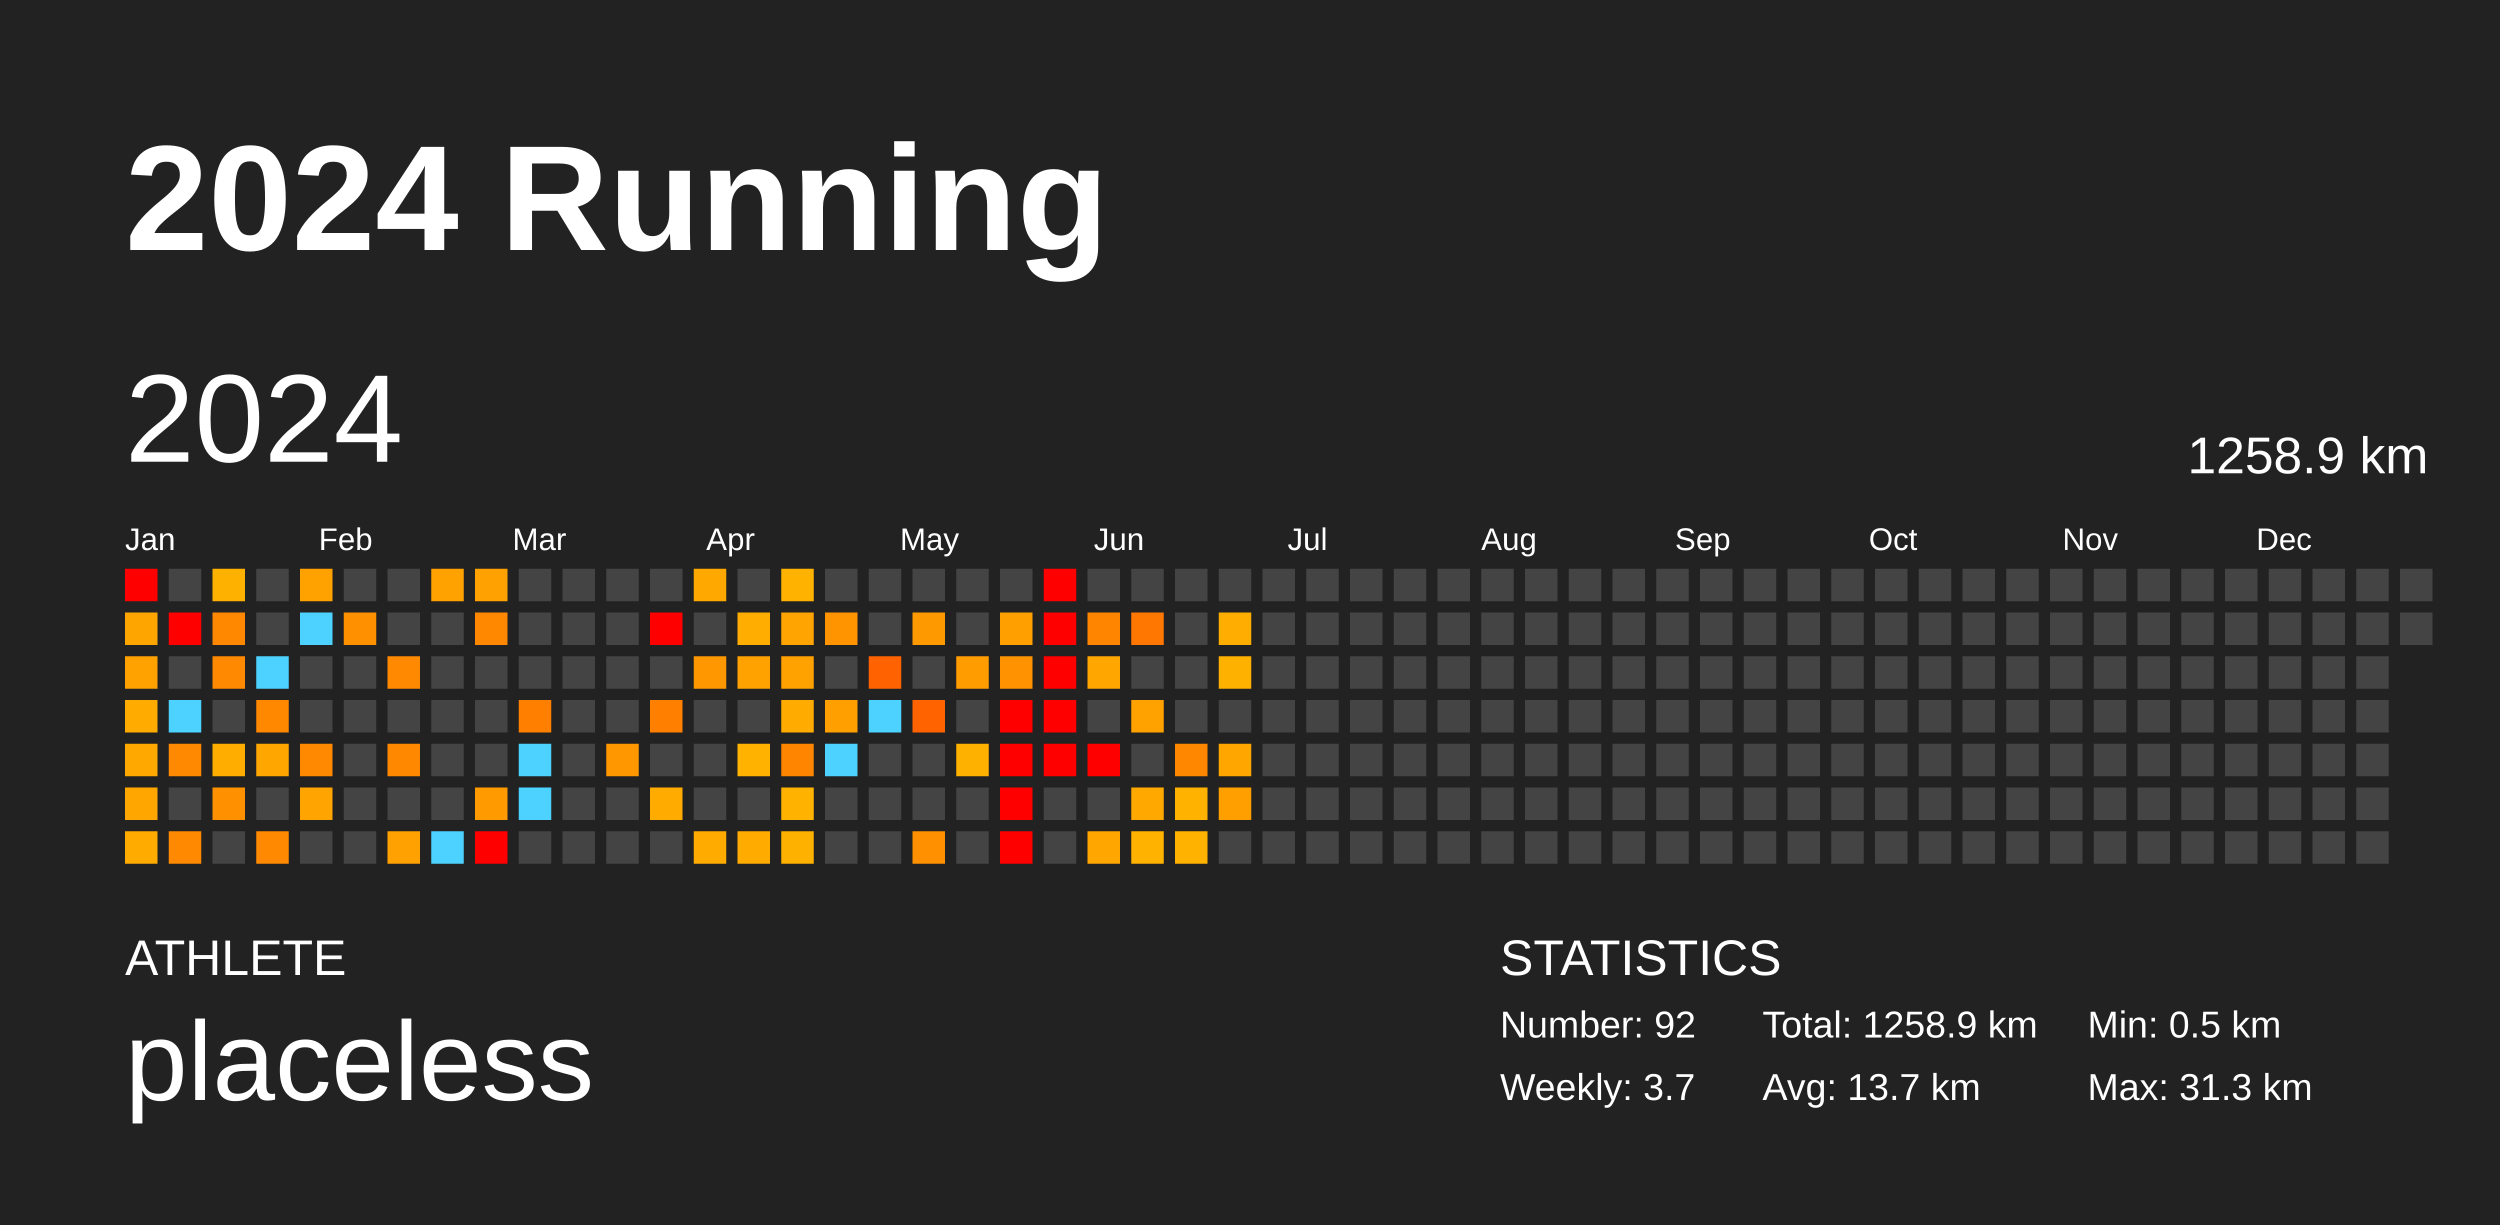
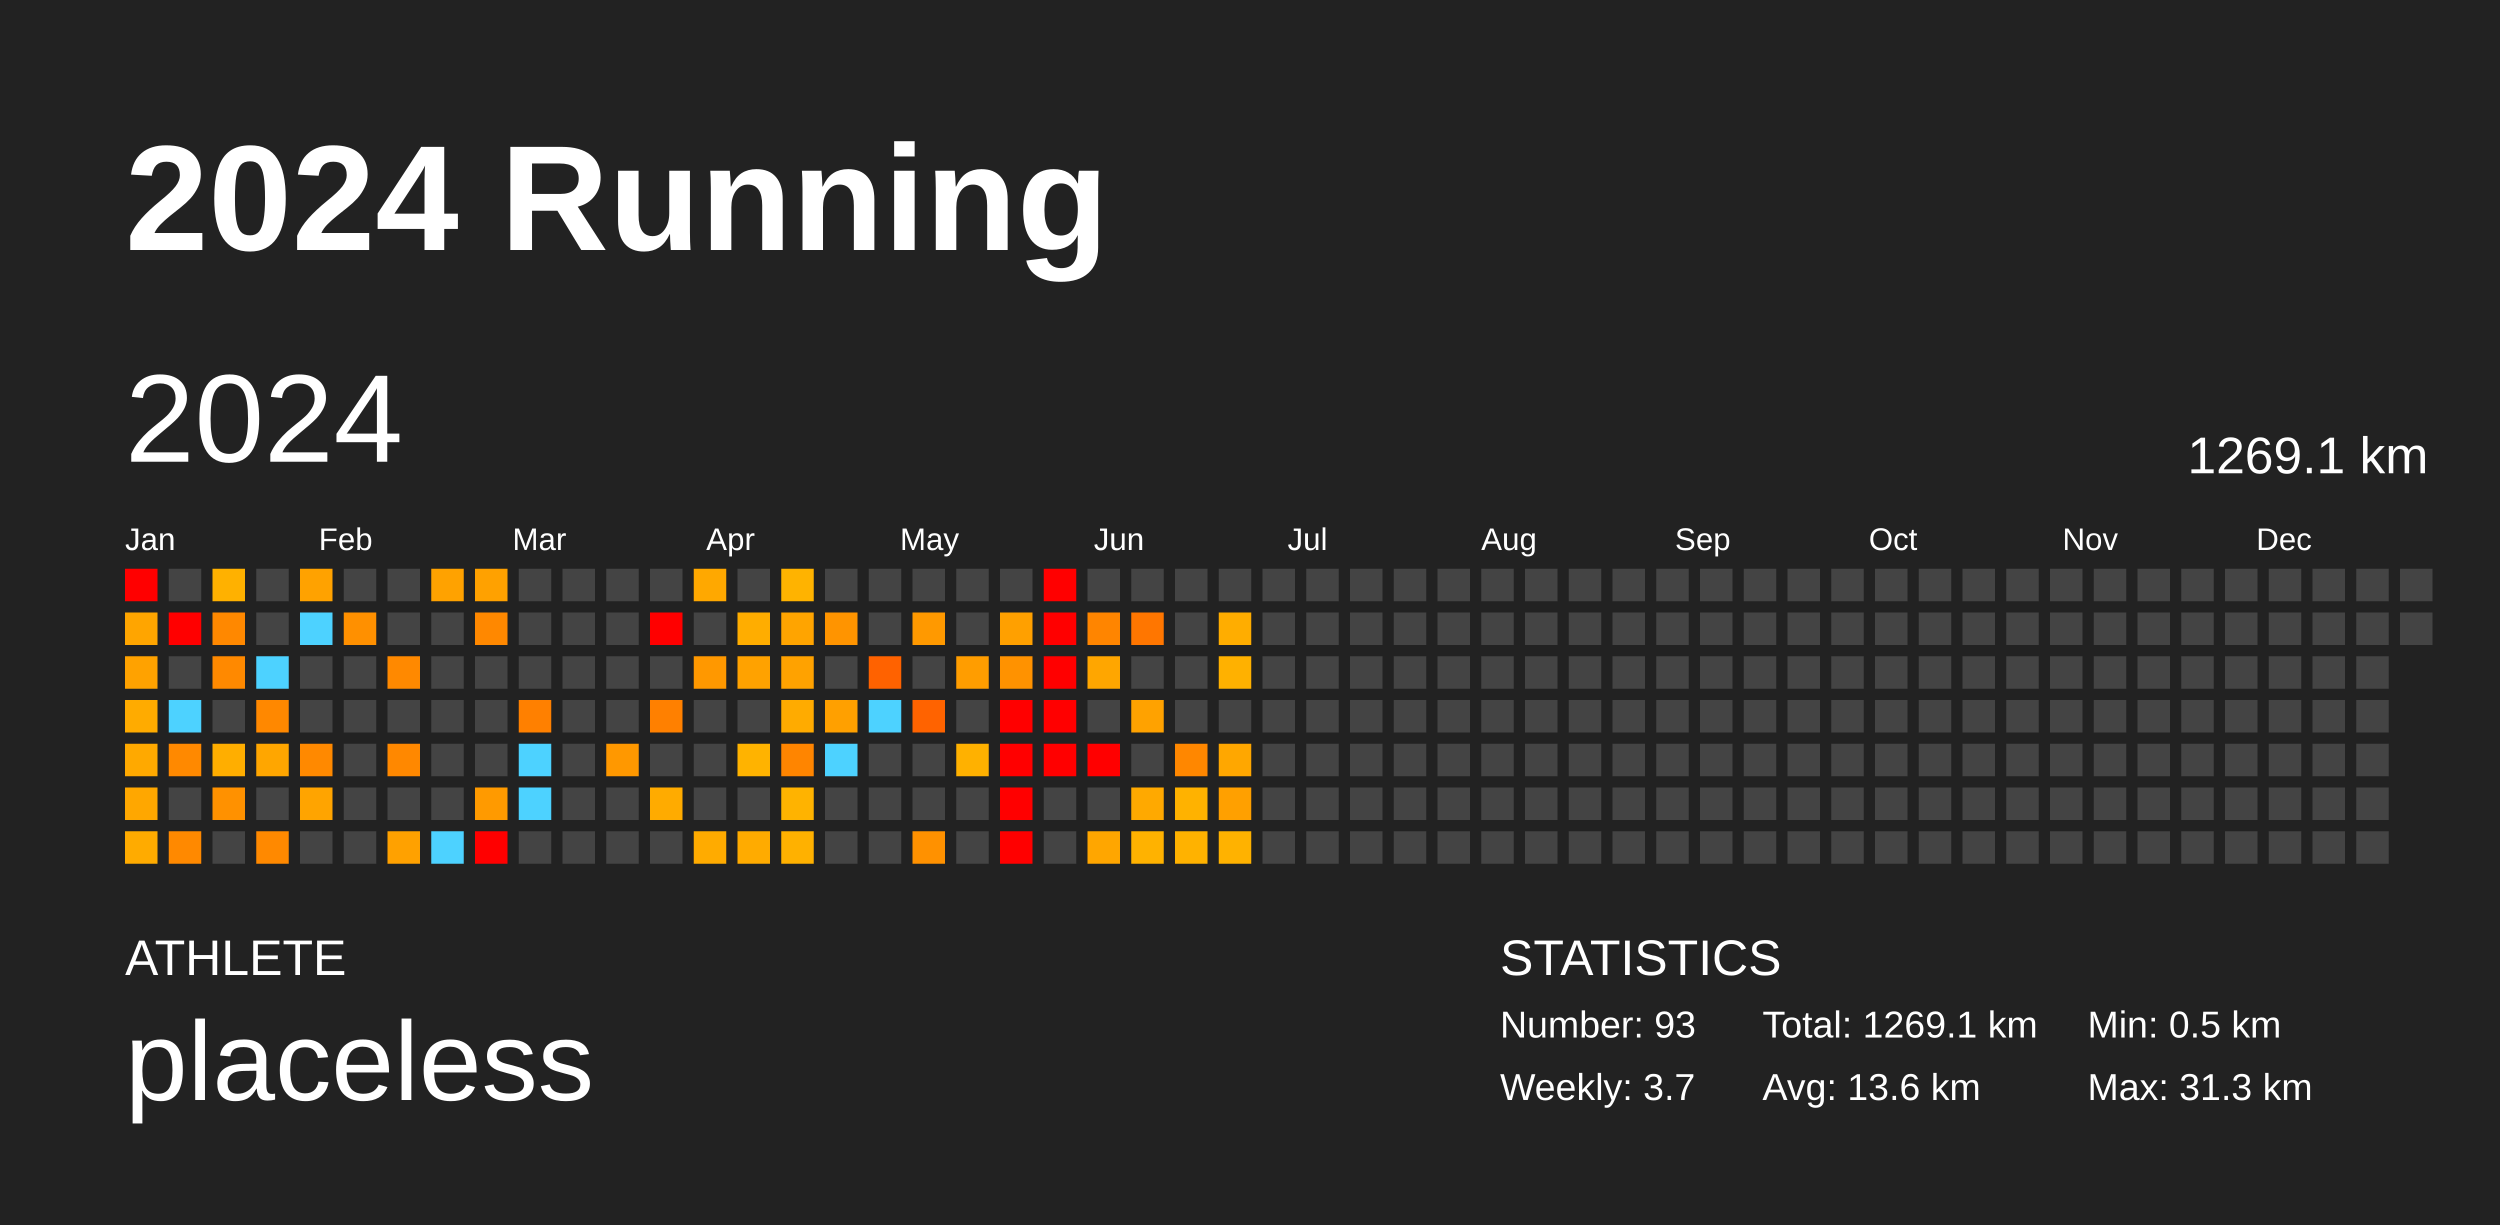
<svg xmlns="http://www.w3.org/2000/svg" baseProfile="full" height="98mm" version="1.1" viewBox="0,0,200,98" width="200mm">
  <defs />
  <rect fill="#222222" height="98" width="200" x="0" y="0" />
  <text fill="#FFFFFF" style="font-size:12px; font-family:Arial; font-weight:bold;" x="10" y="20">2024 Running</text>
  <text fill="#FFFFFF" style="font-size:4px; font-family:Arial" x="10" y="78">ATHLETE</text>
  <text fill="#FFFFFF" style="font-size:9px; font-family:Arial" x="10" y="88">placeless</text>
  <text fill="#FFFFFF" style="font-size:4px; font-family:Arial" x="120" y="78">STATISTICS</text>
-   <text fill="#FFFFFF" style="font-size:3px; font-family:Arial" x="120" y="83">Number: 92</text>
+   <text fill="#FFFFFF" style="font-size:3px; font-family:Arial" x="120" y="83">Number: 93</text>
  <text fill="#FFFFFF" style="font-size:3px; font-family:Arial" x="120" y="88">Weekly: 3.7</text>
-   <text fill="#FFFFFF" style="font-size:3px; font-family:Arial" x="141" y="83">Total: 1258.9 km</text>
-   <text fill="#FFFFFF" style="font-size:3px; font-family:Arial" x="141" y="88">Avg: 13.7 km</text>
+   <text fill="#FFFFFF" style="font-size:3px; font-family:Arial" x="141" y="83">Total: 1269.1 km</text>
+   <text fill="#FFFFFF" style="font-size:3px; font-family:Arial" x="141" y="88">Avg: 13.6 km</text>
  <text fill="#FFFFFF" style="font-size:3px; font-family:Arial" x="167" y="83">Min: 0.5 km</text>
  <text fill="#FFFFFF" style="font-size:3px; font-family:Arial" x="167" y="88">Max: 31.3 km</text>
  <text dominant-baseline="hanging" fill="#FFFFFF" style="font-size:10.0px; font-family:Arial;" x="10" y="30">2024</text>
-   <text dominant-baseline="hanging" fill="#FFFFFF" style="font-size:4.125px; font-family:Arial;" x="175" y="35">1258.9 km</text>
+   <text dominant-baseline="hanging" fill="#FFFFFF" style="font-size:4.125px; font-family:Arial;" x="175" y="35">1269.1 km</text>
  <text fill="#FFFFFF" style="font-size:2.5px; font-family:Arial" x="10.0" y="44">Jan</text>
  <text fill="#FFFFFF" style="font-size:2.5px; font-family:Arial" x="25.5" y="44">Feb</text>
  <text fill="#FFFFFF" style="font-size:2.5px; font-family:Arial" x="41.0" y="44">Mar</text>
  <text fill="#FFFFFF" style="font-size:2.5px; font-family:Arial" x="56.5" y="44">Apr</text>
  <text fill="#FFFFFF" style="font-size:2.5px; font-family:Arial" x="72.0" y="44">May</text>
  <text fill="#FFFFFF" style="font-size:2.5px; font-family:Arial" x="87.5" y="44">Jun</text>
  <text fill="#FFFFFF" style="font-size:2.5px; font-family:Arial" x="103.0" y="44">Jul</text>
  <text fill="#FFFFFF" style="font-size:2.5px; font-family:Arial" x="118.5" y="44">Aug</text>
  <text fill="#FFFFFF" style="font-size:2.5px; font-family:Arial" x="134.0" y="44">Sep</text>
  <text fill="#FFFFFF" style="font-size:2.5px; font-family:Arial" x="149.5" y="44">Oct</text>
  <text fill="#FFFFFF" style="font-size:2.5px; font-family:Arial" x="165.0" y="44">Nov</text>
  <text fill="#FFFFFF" style="font-size:2.5px; font-family:Arial" x="180.5" y="44">Dec</text>
  <rect fill="red" height="2.6" width="2.6" x="10.0" y="45.5" />
  <rect fill="#ffa500" height="2.6" width="2.6" x="10.0" y="49.0" />
  <rect fill="#ffa200" height="2.6" width="2.6" x="10.0" y="52.5" />
  <rect fill="#ffab00" height="2.6" width="2.6" x="10.0" y="56.0" />
  <rect fill="#ffa900" height="2.6" width="2.6" x="10.0" y="59.5" />
  <rect fill="#ffa700" height="2.6" width="2.6" x="10.0" y="63.0" />
  <rect fill="#ffab00" height="2.6" width="2.6" x="10.0" y="66.5" />
  <rect fill="#444444" height="2.6" width="2.6" x="13.5" y="45.5" />
  <rect fill="red" height="2.6" width="2.6" x="13.5" y="49.0" />
  <rect fill="#444444" height="2.6" width="2.6" x="13.5" y="52.5" />
  <rect fill="#4dd2ff" height="2.6" width="2.6" x="13.5" y="56.0" />
  <rect fill="#ff8900" height="2.6" width="2.6" x="13.5" y="59.5" />
  <rect fill="#444444" height="2.6" width="2.6" x="13.5" y="63.0" />
  <rect fill="#ff8900" height="2.6" width="2.6" x="13.5" y="66.5" />
  <rect fill="#ffb100" height="2.6" width="2.6" x="17.0" y="45.5" />
  <rect fill="#ff8800" height="2.6" width="2.6" x="17.0" y="49.0" />
  <rect fill="#ff8900" height="2.6" width="2.6" x="17.0" y="52.5" />
  <rect fill="#444444" height="2.6" width="2.6" x="17.0" y="56.0" />
  <rect fill="#ffae00" height="2.6" width="2.6" x="17.0" y="59.5" />
  <rect fill="#ff9100" height="2.6" width="2.6" x="17.0" y="63.0" />
  <rect fill="#444444" height="2.6" width="2.6" x="17.0" y="66.5" />
  <rect fill="#444444" height="2.6" width="2.6" x="20.5" y="45.5" />
  <rect fill="#444444" height="2.6" width="2.6" x="20.5" y="49.0" />
  <rect fill="#4dd2ff" height="2.6" width="2.6" x="20.5" y="52.5" />
  <rect fill="#ff8800" height="2.6" width="2.6" x="20.5" y="56.0" />
  <rect fill="#ffa600" height="2.6" width="2.6" x="20.5" y="59.5" />
  <rect fill="#444444" height="2.6" width="2.6" x="20.5" y="63.0" />
  <rect fill="#ff8900" height="2.6" width="2.6" x="20.5" y="66.5" />
  <rect fill="#ffa200" height="2.6" width="2.6" x="24.0" y="45.5" />
  <rect fill="#4dd2ff" height="2.6" width="2.6" x="24.0" y="49.0" />
  <rect fill="#444444" height="2.6" width="2.6" x="24.0" y="52.5" />
  <rect fill="#444444" height="2.6" width="2.6" x="24.0" y="56.0" />
  <rect fill="#ff8900" height="2.6" width="2.6" x="24.0" y="59.5" />
  <rect fill="#ffa400" height="2.6" width="2.6" x="24.0" y="63.0" />
  <rect fill="#444444" height="2.6" width="2.6" x="24.0" y="66.5" />
  <rect fill="#444444" height="2.6" width="2.6" x="27.5" y="45.5" />
  <rect fill="#ff9000" height="2.6" width="2.6" x="27.5" y="49.0" />
  <rect fill="#444444" height="2.6" width="2.6" x="27.5" y="52.5" />
  <rect fill="#444444" height="2.6" width="2.6" x="27.5" y="56.0" />
  <rect fill="#444444" height="2.6" width="2.6" x="27.5" y="59.5" />
  <rect fill="#444444" height="2.6" width="2.6" x="27.5" y="63.0" />
  <rect fill="#444444" height="2.6" width="2.6" x="27.5" y="66.5" />
  <rect fill="#444444" height="2.6" width="2.6" x="31.0" y="45.5" />
  <rect fill="#444444" height="2.6" width="2.6" x="31.0" y="49.0" />
  <rect fill="#ff8900" height="2.6" width="2.6" x="31.0" y="52.5" />
  <rect fill="#444444" height="2.6" width="2.6" x="31.0" y="56.0" />
  <rect fill="#ff8800" height="2.6" width="2.6" x="31.0" y="59.5" />
  <rect fill="#444444" height="2.6" width="2.6" x="31.0" y="63.0" />
  <rect fill="#ffa100" height="2.6" width="2.6" x="31.0" y="66.5" />
  <rect fill="#ffa200" height="2.6" width="2.6" x="34.5" y="45.5" />
  <rect fill="#444444" height="2.6" width="2.6" x="34.5" y="49.0" />
  <rect fill="#444444" height="2.6" width="2.6" x="34.5" y="52.5" />
  <rect fill="#444444" height="2.6" width="2.6" x="34.5" y="56.0" />
  <rect fill="#444444" height="2.6" width="2.6" x="34.5" y="59.5" />
  <rect fill="#444444" height="2.6" width="2.6" x="34.5" y="63.0" />
  <rect fill="#4dd2ff" height="2.6" width="2.6" x="34.5" y="66.5" />
  <rect fill="#ffa100" height="2.6" width="2.6" x="38.0" y="45.5" />
  <rect fill="#ff8800" height="2.6" width="2.6" x="38.0" y="49.0" />
  <rect fill="#444444" height="2.6" width="2.6" x="38.0" y="52.5" />
  <rect fill="#444444" height="2.6" width="2.6" x="38.0" y="56.0" />
  <rect fill="#444444" height="2.6" width="2.6" x="38.0" y="59.5" />
  <rect fill="#ff9a00" height="2.6" width="2.6" x="38.0" y="63.0" />
  <rect fill="red" height="2.6" width="2.6" x="38.0" y="66.5" />
  <rect fill="#444444" height="2.6" width="2.6" x="41.5" y="45.5" />
  <rect fill="#444444" height="2.6" width="2.6" x="41.5" y="49.0" />
  <rect fill="#444444" height="2.6" width="2.6" x="41.5" y="52.5" />
  <rect fill="#ff8000" height="2.6" width="2.6" x="41.5" y="56.0" />
  <rect fill="#4dd2ff" height="2.6" width="2.6" x="41.5" y="59.5" />
  <rect fill="#4dd2ff" height="2.6" width="2.6" x="41.5" y="63.0" />
  <rect fill="#444444" height="2.6" width="2.6" x="41.5" y="66.5" />
  <rect fill="#444444" height="2.6" width="2.6" x="45.0" y="45.5" />
  <rect fill="#444444" height="2.6" width="2.6" x="45.0" y="49.0" />
  <rect fill="#444444" height="2.6" width="2.6" x="45.0" y="52.5" />
  <rect fill="#444444" height="2.6" width="2.6" x="45.0" y="56.0" />
  <rect fill="#444444" height="2.6" width="2.6" x="45.0" y="59.5" />
  <rect fill="#444444" height="2.6" width="2.6" x="45.0" y="63.0" />
  <rect fill="#444444" height="2.6" width="2.6" x="45.0" y="66.5" />
  <rect fill="#444444" height="2.6" width="2.6" x="48.5" y="45.5" />
  <rect fill="#444444" height="2.6" width="2.6" x="48.5" y="49.0" />
  <rect fill="#444444" height="2.6" width="2.6" x="48.5" y="52.5" />
  <rect fill="#444444" height="2.6" width="2.6" x="48.5" y="56.0" />
  <rect fill="#ff9800" height="2.6" width="2.6" x="48.5" y="59.5" />
  <rect fill="#444444" height="2.6" width="2.6" x="48.5" y="63.0" />
  <rect fill="#444444" height="2.6" width="2.6" x="48.5" y="66.5" />
  <rect fill="#444444" height="2.6" width="2.6" x="52.0" y="45.5" />
  <rect fill="red" height="2.6" width="2.6" x="52.0" y="49.0" />
  <rect fill="#444444" height="2.6" width="2.6" x="52.0" y="52.5" />
  <rect fill="#ff8000" height="2.6" width="2.6" x="52.0" y="56.0" />
  <rect fill="#444444" height="2.6" width="2.6" x="52.0" y="59.5" />
  <rect fill="#ffab00" height="2.6" width="2.6" x="52.0" y="63.0" />
  <rect fill="#444444" height="2.6" width="2.6" x="52.0" y="66.5" />
  <rect fill="#ffa800" height="2.6" width="2.6" x="55.5" y="45.5" />
  <rect fill="#444444" height="2.6" width="2.6" x="55.5" y="49.0" />
  <rect fill="#ff9800" height="2.6" width="2.6" x="55.5" y="52.5" />
  <rect fill="#444444" height="2.6" width="2.6" x="55.5" y="56.0" />
  <rect fill="#444444" height="2.6" width="2.6" x="55.5" y="59.5" />
  <rect fill="#444444" height="2.6" width="2.6" x="55.5" y="63.0" />
  <rect fill="#ffab00" height="2.6" width="2.6" x="55.5" y="66.5" />
  <rect fill="#444444" height="2.6" width="2.6" x="59.0" y="45.5" />
  <rect fill="#ffad00" height="2.6" width="2.6" x="59.0" y="49.0" />
  <rect fill="#ffa200" height="2.6" width="2.6" x="59.0" y="52.5" />
  <rect fill="#444444" height="2.6" width="2.6" x="59.0" y="56.0" />
  <rect fill="#ffb300" height="2.6" width="2.6" x="59.0" y="59.5" />
  <rect fill="#444444" height="2.6" width="2.6" x="59.0" y="63.0" />
  <rect fill="#ffab00" height="2.6" width="2.6" x="59.0" y="66.5" />
  <rect fill="#ffb300" height="2.6" width="2.6" x="62.5" y="45.5" />
  <rect fill="#ffa400" height="2.6" width="2.6" x="62.5" y="49.0" />
  <rect fill="#ffa200" height="2.6" width="2.6" x="62.5" y="52.5" />
  <rect fill="#ffab00" height="2.6" width="2.6" x="62.5" y="56.0" />
  <rect fill="#ff8500" height="2.6" width="2.6" x="62.5" y="59.5" />
  <rect fill="#ffb300" height="2.6" width="2.6" x="62.5" y="63.0" />
  <rect fill="#ffb100" height="2.6" width="2.6" x="62.5" y="66.5" />
  <rect fill="#444444" height="2.6" width="2.6" x="66.0" y="45.5" />
  <rect fill="#ff9400" height="2.6" width="2.6" x="66.0" y="49.0" />
  <rect fill="#444444" height="2.6" width="2.6" x="66.0" y="52.5" />
  <rect fill="#ffa000" height="2.6" width="2.6" x="66.0" y="56.0" />
  <rect fill="#4dd2ff" height="2.6" width="2.6" x="66.0" y="59.5" />
  <rect fill="#444444" height="2.6" width="2.6" x="66.0" y="63.0" />
  <rect fill="#444444" height="2.6" width="2.6" x="66.0" y="66.5" />
  <rect fill="#444444" height="2.6" width="2.6" x="69.5" y="45.5" />
  <rect fill="#444444" height="2.6" width="2.6" x="69.5" y="49.0" />
  <rect fill="#ff6200" height="2.6" width="2.6" x="69.5" y="52.5" />
  <rect fill="#4dd2ff" height="2.6" width="2.6" x="69.5" y="56.0" />
  <rect fill="#444444" height="2.6" width="2.6" x="69.5" y="59.5" />
  <rect fill="#444444" height="2.6" width="2.6" x="69.5" y="63.0" />
  <rect fill="#444444" height="2.6" width="2.6" x="69.5" y="66.5" />
  <rect fill="#444444" height="2.6" width="2.6" x="73.0" y="45.5" />
  <rect fill="#ff9900" height="2.6" width="2.6" x="73.0" y="49.0" />
  <rect fill="#444444" height="2.6" width="2.6" x="73.0" y="52.5" />
  <rect fill="#ff6300" height="2.6" width="2.6" x="73.0" y="56.0" />
  <rect fill="#444444" height="2.6" width="2.6" x="73.0" y="59.5" />
  <rect fill="#444444" height="2.6" width="2.6" x="73.0" y="63.0" />
  <rect fill="#ff9100" height="2.6" width="2.6" x="73.0" y="66.5" />
  <rect fill="#444444" height="2.6" width="2.6" x="76.5" y="45.5" />
  <rect fill="#444444" height="2.6" width="2.6" x="76.5" y="49.0" />
  <rect fill="#ff9d00" height="2.6" width="2.6" x="76.5" y="52.5" />
  <rect fill="#444444" height="2.6" width="2.6" x="76.5" y="56.0" />
  <rect fill="#ffb100" height="2.6" width="2.6" x="76.5" y="59.5" />
  <rect fill="#444444" height="2.6" width="2.6" x="76.5" y="63.0" />
  <rect fill="#444444" height="2.6" width="2.6" x="76.5" y="66.5" />
  <rect fill="#444444" height="2.6" width="2.6" x="80.0" y="45.5" />
  <rect fill="#ffa000" height="2.6" width="2.6" x="80.0" y="49.0" />
  <rect fill="#ff9200" height="2.6" width="2.6" x="80.0" y="52.5" />
  <rect fill="red" height="2.6" width="2.6" x="80.0" y="56.0" />
  <rect fill="red" height="2.6" width="2.6" x="80.0" y="59.5" />
  <rect fill="red" height="2.6" width="2.6" x="80.0" y="63.0" />
  <rect fill="red" height="2.6" width="2.6" x="80.0" y="66.5" />
  <rect fill="red" height="2.6" width="2.6" x="83.5" y="45.5" />
  <rect fill="red" height="2.6" width="2.6" x="83.5" y="49.0" />
  <rect fill="red" height="2.6" width="2.6" x="83.5" y="52.5" />
  <rect fill="red" height="2.6" width="2.6" x="83.5" y="56.0" />
  <rect fill="red" height="2.6" width="2.6" x="83.5" y="59.5" />
  <rect fill="#444444" height="2.6" width="2.6" x="83.5" y="63.0" />
  <rect fill="#444444" height="2.6" width="2.6" x="83.5" y="66.5" />
  <rect fill="#444444" height="2.6" width="2.6" x="87.0" y="45.5" />
  <rect fill="#ff8500" height="2.6" width="2.6" x="87.0" y="49.0" />
  <rect fill="#ffa600" height="2.6" width="2.6" x="87.0" y="52.5" />
  <rect fill="#444444" height="2.6" width="2.6" x="87.0" y="56.0" />
  <rect fill="red" height="2.6" width="2.6" x="87.0" y="59.5" />
  <rect fill="#444444" height="2.6" width="2.6" x="87.0" y="63.0" />
  <rect fill="#ffa600" height="2.6" width="2.6" x="87.0" y="66.5" />
  <rect fill="#444444" height="2.6" width="2.6" x="90.5" y="45.5" />
  <rect fill="#ff7600" height="2.6" width="2.6" x="90.5" y="49.0" />
  <rect fill="#444444" height="2.6" width="2.6" x="90.5" y="52.5" />
  <rect fill="#ffa200" height="2.6" width="2.6" x="90.5" y="56.0" />
  <rect fill="#444444" height="2.6" width="2.6" x="90.5" y="59.5" />
  <rect fill="#ffa900" height="2.6" width="2.6" x="90.5" y="63.0" />
  <rect fill="#ffb200" height="2.6" width="2.6" x="90.5" y="66.5" />
  <rect fill="#444444" height="2.6" width="2.6" x="94.0" y="45.5" />
  <rect fill="#444444" height="2.6" width="2.6" x="94.0" y="49.0" />
  <rect fill="#444444" height="2.6" width="2.6" x="94.0" y="52.5" />
  <rect fill="#444444" height="2.6" width="2.6" x="94.0" y="56.0" />
  <rect fill="#ff8700" height="2.6" width="2.6" x="94.0" y="59.5" />
  <rect fill="#ffb200" height="2.6" width="2.6" x="94.0" y="63.0" />
  <rect fill="#ffb200" height="2.6" width="2.6" x="94.0" y="66.5" />
  <rect fill="#444444" height="2.6" width="2.6" x="97.5" y="45.5" />
  <rect fill="#ffad00" height="2.6" width="2.6" x="97.5" y="49.0" />
  <rect fill="#ffb100" height="2.6" width="2.6" x="97.5" y="52.5" />
  <rect fill="#444444" height="2.6" width="2.6" x="97.5" y="56.0" />
  <rect fill="#ffa700" height="2.6" width="2.6" x="97.5" y="59.5" />
  <rect fill="#ffa000" height="2.6" width="2.6" x="97.5" y="63.0" />
-   <rect fill="#444444" height="2.6" width="2.6" x="97.5" y="66.5" />
+   <rect fill="#ffb200" height="2.6" width="2.6" x="97.5" y="66.5" />
  <rect fill="#444444" height="2.6" width="2.6" x="101.0" y="45.5" />
  <rect fill="#444444" height="2.6" width="2.6" x="101.0" y="49.0" />
  <rect fill="#444444" height="2.6" width="2.6" x="101.0" y="52.5" />
  <rect fill="#444444" height="2.6" width="2.6" x="101.0" y="56.0" />
  <rect fill="#444444" height="2.6" width="2.6" x="101.0" y="59.5" />
  <rect fill="#444444" height="2.6" width="2.6" x="101.0" y="63.0" />
  <rect fill="#444444" height="2.6" width="2.6" x="101.0" y="66.5" />
  <rect fill="#444444" height="2.6" width="2.6" x="104.5" y="45.5" />
  <rect fill="#444444" height="2.6" width="2.6" x="104.5" y="49.0" />
  <rect fill="#444444" height="2.6" width="2.6" x="104.5" y="52.5" />
  <rect fill="#444444" height="2.6" width="2.6" x="104.5" y="56.0" />
  <rect fill="#444444" height="2.6" width="2.6" x="104.5" y="59.5" />
  <rect fill="#444444" height="2.6" width="2.6" x="104.5" y="63.0" />
  <rect fill="#444444" height="2.6" width="2.6" x="104.5" y="66.5" />
  <rect fill="#444444" height="2.6" width="2.6" x="108.0" y="45.5" />
  <rect fill="#444444" height="2.6" width="2.6" x="108.0" y="49.0" />
  <rect fill="#444444" height="2.6" width="2.6" x="108.0" y="52.5" />
  <rect fill="#444444" height="2.6" width="2.6" x="108.0" y="56.0" />
  <rect fill="#444444" height="2.6" width="2.6" x="108.0" y="59.5" />
  <rect fill="#444444" height="2.6" width="2.6" x="108.0" y="63.0" />
  <rect fill="#444444" height="2.6" width="2.6" x="108.0" y="66.5" />
  <rect fill="#444444" height="2.6" width="2.6" x="111.5" y="45.5" />
  <rect fill="#444444" height="2.6" width="2.6" x="111.5" y="49.0" />
  <rect fill="#444444" height="2.6" width="2.6" x="111.5" y="52.5" />
  <rect fill="#444444" height="2.6" width="2.6" x="111.5" y="56.0" />
  <rect fill="#444444" height="2.6" width="2.6" x="111.5" y="59.5" />
  <rect fill="#444444" height="2.6" width="2.6" x="111.5" y="63.0" />
  <rect fill="#444444" height="2.6" width="2.6" x="111.5" y="66.5" />
  <rect fill="#444444" height="2.6" width="2.6" x="115.0" y="45.5" />
  <rect fill="#444444" height="2.6" width="2.6" x="115.0" y="49.0" />
  <rect fill="#444444" height="2.6" width="2.6" x="115.0" y="52.5" />
  <rect fill="#444444" height="2.6" width="2.6" x="115.0" y="56.0" />
  <rect fill="#444444" height="2.6" width="2.6" x="115.0" y="59.5" />
  <rect fill="#444444" height="2.6" width="2.6" x="115.0" y="63.0" />
  <rect fill="#444444" height="2.6" width="2.6" x="115.0" y="66.5" />
  <rect fill="#444444" height="2.6" width="2.6" x="118.5" y="45.5" />
  <rect fill="#444444" height="2.6" width="2.6" x="118.5" y="49.0" />
  <rect fill="#444444" height="2.6" width="2.6" x="118.5" y="52.5" />
  <rect fill="#444444" height="2.6" width="2.6" x="118.5" y="56.0" />
  <rect fill="#444444" height="2.6" width="2.6" x="118.5" y="59.5" />
  <rect fill="#444444" height="2.6" width="2.6" x="118.5" y="63.0" />
  <rect fill="#444444" height="2.6" width="2.6" x="118.5" y="66.5" />
  <rect fill="#444444" height="2.6" width="2.6" x="122.0" y="45.5" />
  <rect fill="#444444" height="2.6" width="2.6" x="122.0" y="49.0" />
  <rect fill="#444444" height="2.6" width="2.6" x="122.0" y="52.5" />
  <rect fill="#444444" height="2.6" width="2.6" x="122.0" y="56.0" />
  <rect fill="#444444" height="2.6" width="2.6" x="122.0" y="59.5" />
  <rect fill="#444444" height="2.6" width="2.6" x="122.0" y="63.0" />
  <rect fill="#444444" height="2.6" width="2.6" x="122.0" y="66.5" />
  <rect fill="#444444" height="2.6" width="2.6" x="125.5" y="45.5" />
  <rect fill="#444444" height="2.6" width="2.6" x="125.5" y="49.0" />
  <rect fill="#444444" height="2.6" width="2.6" x="125.5" y="52.5" />
  <rect fill="#444444" height="2.6" width="2.6" x="125.5" y="56.0" />
  <rect fill="#444444" height="2.6" width="2.6" x="125.5" y="59.5" />
  <rect fill="#444444" height="2.6" width="2.6" x="125.5" y="63.0" />
  <rect fill="#444444" height="2.6" width="2.6" x="125.5" y="66.5" />
  <rect fill="#444444" height="2.6" width="2.6" x="129.0" y="45.5" />
  <rect fill="#444444" height="2.6" width="2.6" x="129.0" y="49.0" />
  <rect fill="#444444" height="2.6" width="2.6" x="129.0" y="52.5" />
  <rect fill="#444444" height="2.6" width="2.6" x="129.0" y="56.0" />
  <rect fill="#444444" height="2.6" width="2.6" x="129.0" y="59.5" />
  <rect fill="#444444" height="2.6" width="2.6" x="129.0" y="63.0" />
  <rect fill="#444444" height="2.6" width="2.6" x="129.0" y="66.5" />
  <rect fill="#444444" height="2.6" width="2.6" x="132.5" y="45.5" />
  <rect fill="#444444" height="2.6" width="2.6" x="132.5" y="49.0" />
  <rect fill="#444444" height="2.6" width="2.6" x="132.5" y="52.5" />
  <rect fill="#444444" height="2.6" width="2.6" x="132.5" y="56.0" />
  <rect fill="#444444" height="2.6" width="2.6" x="132.5" y="59.5" />
  <rect fill="#444444" height="2.6" width="2.6" x="132.5" y="63.0" />
  <rect fill="#444444" height="2.6" width="2.6" x="132.5" y="66.5" />
  <rect fill="#444444" height="2.6" width="2.6" x="136.0" y="45.5" />
  <rect fill="#444444" height="2.6" width="2.6" x="136.0" y="49.0" />
  <rect fill="#444444" height="2.6" width="2.6" x="136.0" y="52.5" />
  <rect fill="#444444" height="2.6" width="2.6" x="136.0" y="56.0" />
  <rect fill="#444444" height="2.6" width="2.6" x="136.0" y="59.5" />
  <rect fill="#444444" height="2.6" width="2.6" x="136.0" y="63.0" />
  <rect fill="#444444" height="2.6" width="2.6" x="136.0" y="66.5" />
  <rect fill="#444444" height="2.6" width="2.6" x="139.5" y="45.5" />
  <rect fill="#444444" height="2.6" width="2.6" x="139.5" y="49.0" />
  <rect fill="#444444" height="2.6" width="2.6" x="139.5" y="52.5" />
  <rect fill="#444444" height="2.6" width="2.6" x="139.5" y="56.0" />
  <rect fill="#444444" height="2.6" width="2.6" x="139.5" y="59.5" />
  <rect fill="#444444" height="2.6" width="2.6" x="139.5" y="63.0" />
  <rect fill="#444444" height="2.6" width="2.6" x="139.5" y="66.5" />
  <rect fill="#444444" height="2.6" width="2.6" x="143.0" y="45.5" />
  <rect fill="#444444" height="2.6" width="2.6" x="143.0" y="49.0" />
  <rect fill="#444444" height="2.6" width="2.6" x="143.0" y="52.5" />
  <rect fill="#444444" height="2.6" width="2.6" x="143.0" y="56.0" />
  <rect fill="#444444" height="2.6" width="2.6" x="143.0" y="59.5" />
  <rect fill="#444444" height="2.6" width="2.6" x="143.0" y="63.0" />
  <rect fill="#444444" height="2.6" width="2.6" x="143.0" y="66.5" />
  <rect fill="#444444" height="2.6" width="2.6" x="146.5" y="45.5" />
  <rect fill="#444444" height="2.6" width="2.6" x="146.5" y="49.0" />
  <rect fill="#444444" height="2.6" width="2.6" x="146.5" y="52.5" />
  <rect fill="#444444" height="2.6" width="2.6" x="146.5" y="56.0" />
  <rect fill="#444444" height="2.6" width="2.6" x="146.5" y="59.5" />
  <rect fill="#444444" height="2.6" width="2.6" x="146.5" y="63.0" />
  <rect fill="#444444" height="2.6" width="2.6" x="146.5" y="66.5" />
  <rect fill="#444444" height="2.6" width="2.6" x="150.0" y="45.5" />
  <rect fill="#444444" height="2.6" width="2.6" x="150.0" y="49.0" />
  <rect fill="#444444" height="2.6" width="2.6" x="150.0" y="52.5" />
  <rect fill="#444444" height="2.6" width="2.6" x="150.0" y="56.0" />
  <rect fill="#444444" height="2.6" width="2.6" x="150.0" y="59.5" />
  <rect fill="#444444" height="2.6" width="2.6" x="150.0" y="63.0" />
  <rect fill="#444444" height="2.6" width="2.6" x="150.0" y="66.5" />
  <rect fill="#444444" height="2.6" width="2.6" x="153.5" y="45.5" />
  <rect fill="#444444" height="2.6" width="2.6" x="153.5" y="49.0" />
  <rect fill="#444444" height="2.6" width="2.6" x="153.5" y="52.5" />
  <rect fill="#444444" height="2.6" width="2.6" x="153.5" y="56.0" />
  <rect fill="#444444" height="2.6" width="2.6" x="153.5" y="59.5" />
  <rect fill="#444444" height="2.6" width="2.6" x="153.5" y="63.0" />
  <rect fill="#444444" height="2.6" width="2.6" x="153.5" y="66.5" />
  <rect fill="#444444" height="2.6" width="2.6" x="157.0" y="45.5" />
  <rect fill="#444444" height="2.6" width="2.6" x="157.0" y="49.0" />
  <rect fill="#444444" height="2.6" width="2.6" x="157.0" y="52.5" />
  <rect fill="#444444" height="2.6" width="2.6" x="157.0" y="56.0" />
  <rect fill="#444444" height="2.6" width="2.6" x="157.0" y="59.5" />
  <rect fill="#444444" height="2.6" width="2.6" x="157.0" y="63.0" />
  <rect fill="#444444" height="2.6" width="2.6" x="157.0" y="66.5" />
  <rect fill="#444444" height="2.6" width="2.6" x="160.5" y="45.5" />
  <rect fill="#444444" height="2.6" width="2.6" x="160.5" y="49.0" />
  <rect fill="#444444" height="2.6" width="2.6" x="160.5" y="52.5" />
  <rect fill="#444444" height="2.6" width="2.6" x="160.5" y="56.0" />
  <rect fill="#444444" height="2.6" width="2.6" x="160.5" y="59.5" />
  <rect fill="#444444" height="2.6" width="2.6" x="160.5" y="63.0" />
  <rect fill="#444444" height="2.6" width="2.6" x="160.5" y="66.5" />
  <rect fill="#444444" height="2.6" width="2.6" x="164.0" y="45.5" />
  <rect fill="#444444" height="2.6" width="2.6" x="164.0" y="49.0" />
  <rect fill="#444444" height="2.6" width="2.6" x="164.0" y="52.5" />
  <rect fill="#444444" height="2.6" width="2.6" x="164.0" y="56.0" />
  <rect fill="#444444" height="2.6" width="2.6" x="164.0" y="59.5" />
  <rect fill="#444444" height="2.6" width="2.6" x="164.0" y="63.0" />
  <rect fill="#444444" height="2.6" width="2.6" x="164.0" y="66.5" />
  <rect fill="#444444" height="2.6" width="2.6" x="167.5" y="45.5" />
  <rect fill="#444444" height="2.6" width="2.6" x="167.5" y="49.0" />
  <rect fill="#444444" height="2.6" width="2.6" x="167.5" y="52.5" />
  <rect fill="#444444" height="2.6" width="2.6" x="167.5" y="56.0" />
  <rect fill="#444444" height="2.6" width="2.6" x="167.5" y="59.5" />
  <rect fill="#444444" height="2.6" width="2.6" x="167.5" y="63.0" />
  <rect fill="#444444" height="2.6" width="2.6" x="167.5" y="66.5" />
  <rect fill="#444444" height="2.6" width="2.6" x="171.0" y="45.5" />
  <rect fill="#444444" height="2.6" width="2.6" x="171.0" y="49.0" />
  <rect fill="#444444" height="2.6" width="2.6" x="171.0" y="52.5" />
  <rect fill="#444444" height="2.6" width="2.6" x="171.0" y="56.0" />
  <rect fill="#444444" height="2.6" width="2.6" x="171.0" y="59.5" />
  <rect fill="#444444" height="2.6" width="2.6" x="171.0" y="63.0" />
  <rect fill="#444444" height="2.6" width="2.6" x="171.0" y="66.5" />
  <rect fill="#444444" height="2.6" width="2.6" x="174.5" y="45.5" />
  <rect fill="#444444" height="2.6" width="2.6" x="174.5" y="49.0" />
  <rect fill="#444444" height="2.6" width="2.6" x="174.5" y="52.5" />
  <rect fill="#444444" height="2.6" width="2.6" x="174.5" y="56.0" />
  <rect fill="#444444" height="2.6" width="2.6" x="174.5" y="59.5" />
  <rect fill="#444444" height="2.6" width="2.6" x="174.5" y="63.0" />
  <rect fill="#444444" height="2.6" width="2.6" x="174.5" y="66.5" />
  <rect fill="#444444" height="2.6" width="2.6" x="178.0" y="45.5" />
  <rect fill="#444444" height="2.6" width="2.6" x="178.0" y="49.0" />
  <rect fill="#444444" height="2.6" width="2.6" x="178.0" y="52.5" />
  <rect fill="#444444" height="2.6" width="2.6" x="178.0" y="56.0" />
  <rect fill="#444444" height="2.6" width="2.6" x="178.0" y="59.5" />
  <rect fill="#444444" height="2.6" width="2.6" x="178.0" y="63.0" />
  <rect fill="#444444" height="2.6" width="2.6" x="178.0" y="66.5" />
  <rect fill="#444444" height="2.6" width="2.6" x="181.5" y="45.5" />
  <rect fill="#444444" height="2.6" width="2.6" x="181.5" y="49.0" />
  <rect fill="#444444" height="2.6" width="2.6" x="181.5" y="52.5" />
  <rect fill="#444444" height="2.6" width="2.6" x="181.5" y="56.0" />
  <rect fill="#444444" height="2.6" width="2.6" x="181.5" y="59.5" />
  <rect fill="#444444" height="2.6" width="2.6" x="181.5" y="63.0" />
  <rect fill="#444444" height="2.6" width="2.6" x="181.5" y="66.5" />
  <rect fill="#444444" height="2.6" width="2.6" x="185.0" y="45.5" />
  <rect fill="#444444" height="2.6" width="2.6" x="185.0" y="49.0" />
  <rect fill="#444444" height="2.6" width="2.6" x="185.0" y="52.5" />
  <rect fill="#444444" height="2.6" width="2.6" x="185.0" y="56.0" />
  <rect fill="#444444" height="2.6" width="2.6" x="185.0" y="59.5" />
  <rect fill="#444444" height="2.6" width="2.6" x="185.0" y="63.0" />
  <rect fill="#444444" height="2.6" width="2.6" x="185.0" y="66.5" />
  <rect fill="#444444" height="2.6" width="2.6" x="188.5" y="45.5" />
  <rect fill="#444444" height="2.6" width="2.6" x="188.5" y="49.0" />
  <rect fill="#444444" height="2.6" width="2.6" x="188.5" y="52.5" />
  <rect fill="#444444" height="2.6" width="2.6" x="188.5" y="56.0" />
  <rect fill="#444444" height="2.6" width="2.6" x="188.5" y="59.5" />
  <rect fill="#444444" height="2.6" width="2.6" x="188.5" y="63.0" />
  <rect fill="#444444" height="2.6" width="2.6" x="188.5" y="66.5" />
  <rect fill="#444444" height="2.6" width="2.6" x="192.0" y="45.5" />
  <rect fill="#444444" height="2.6" width="2.6" x="192.0" y="49.0" />
</svg>
